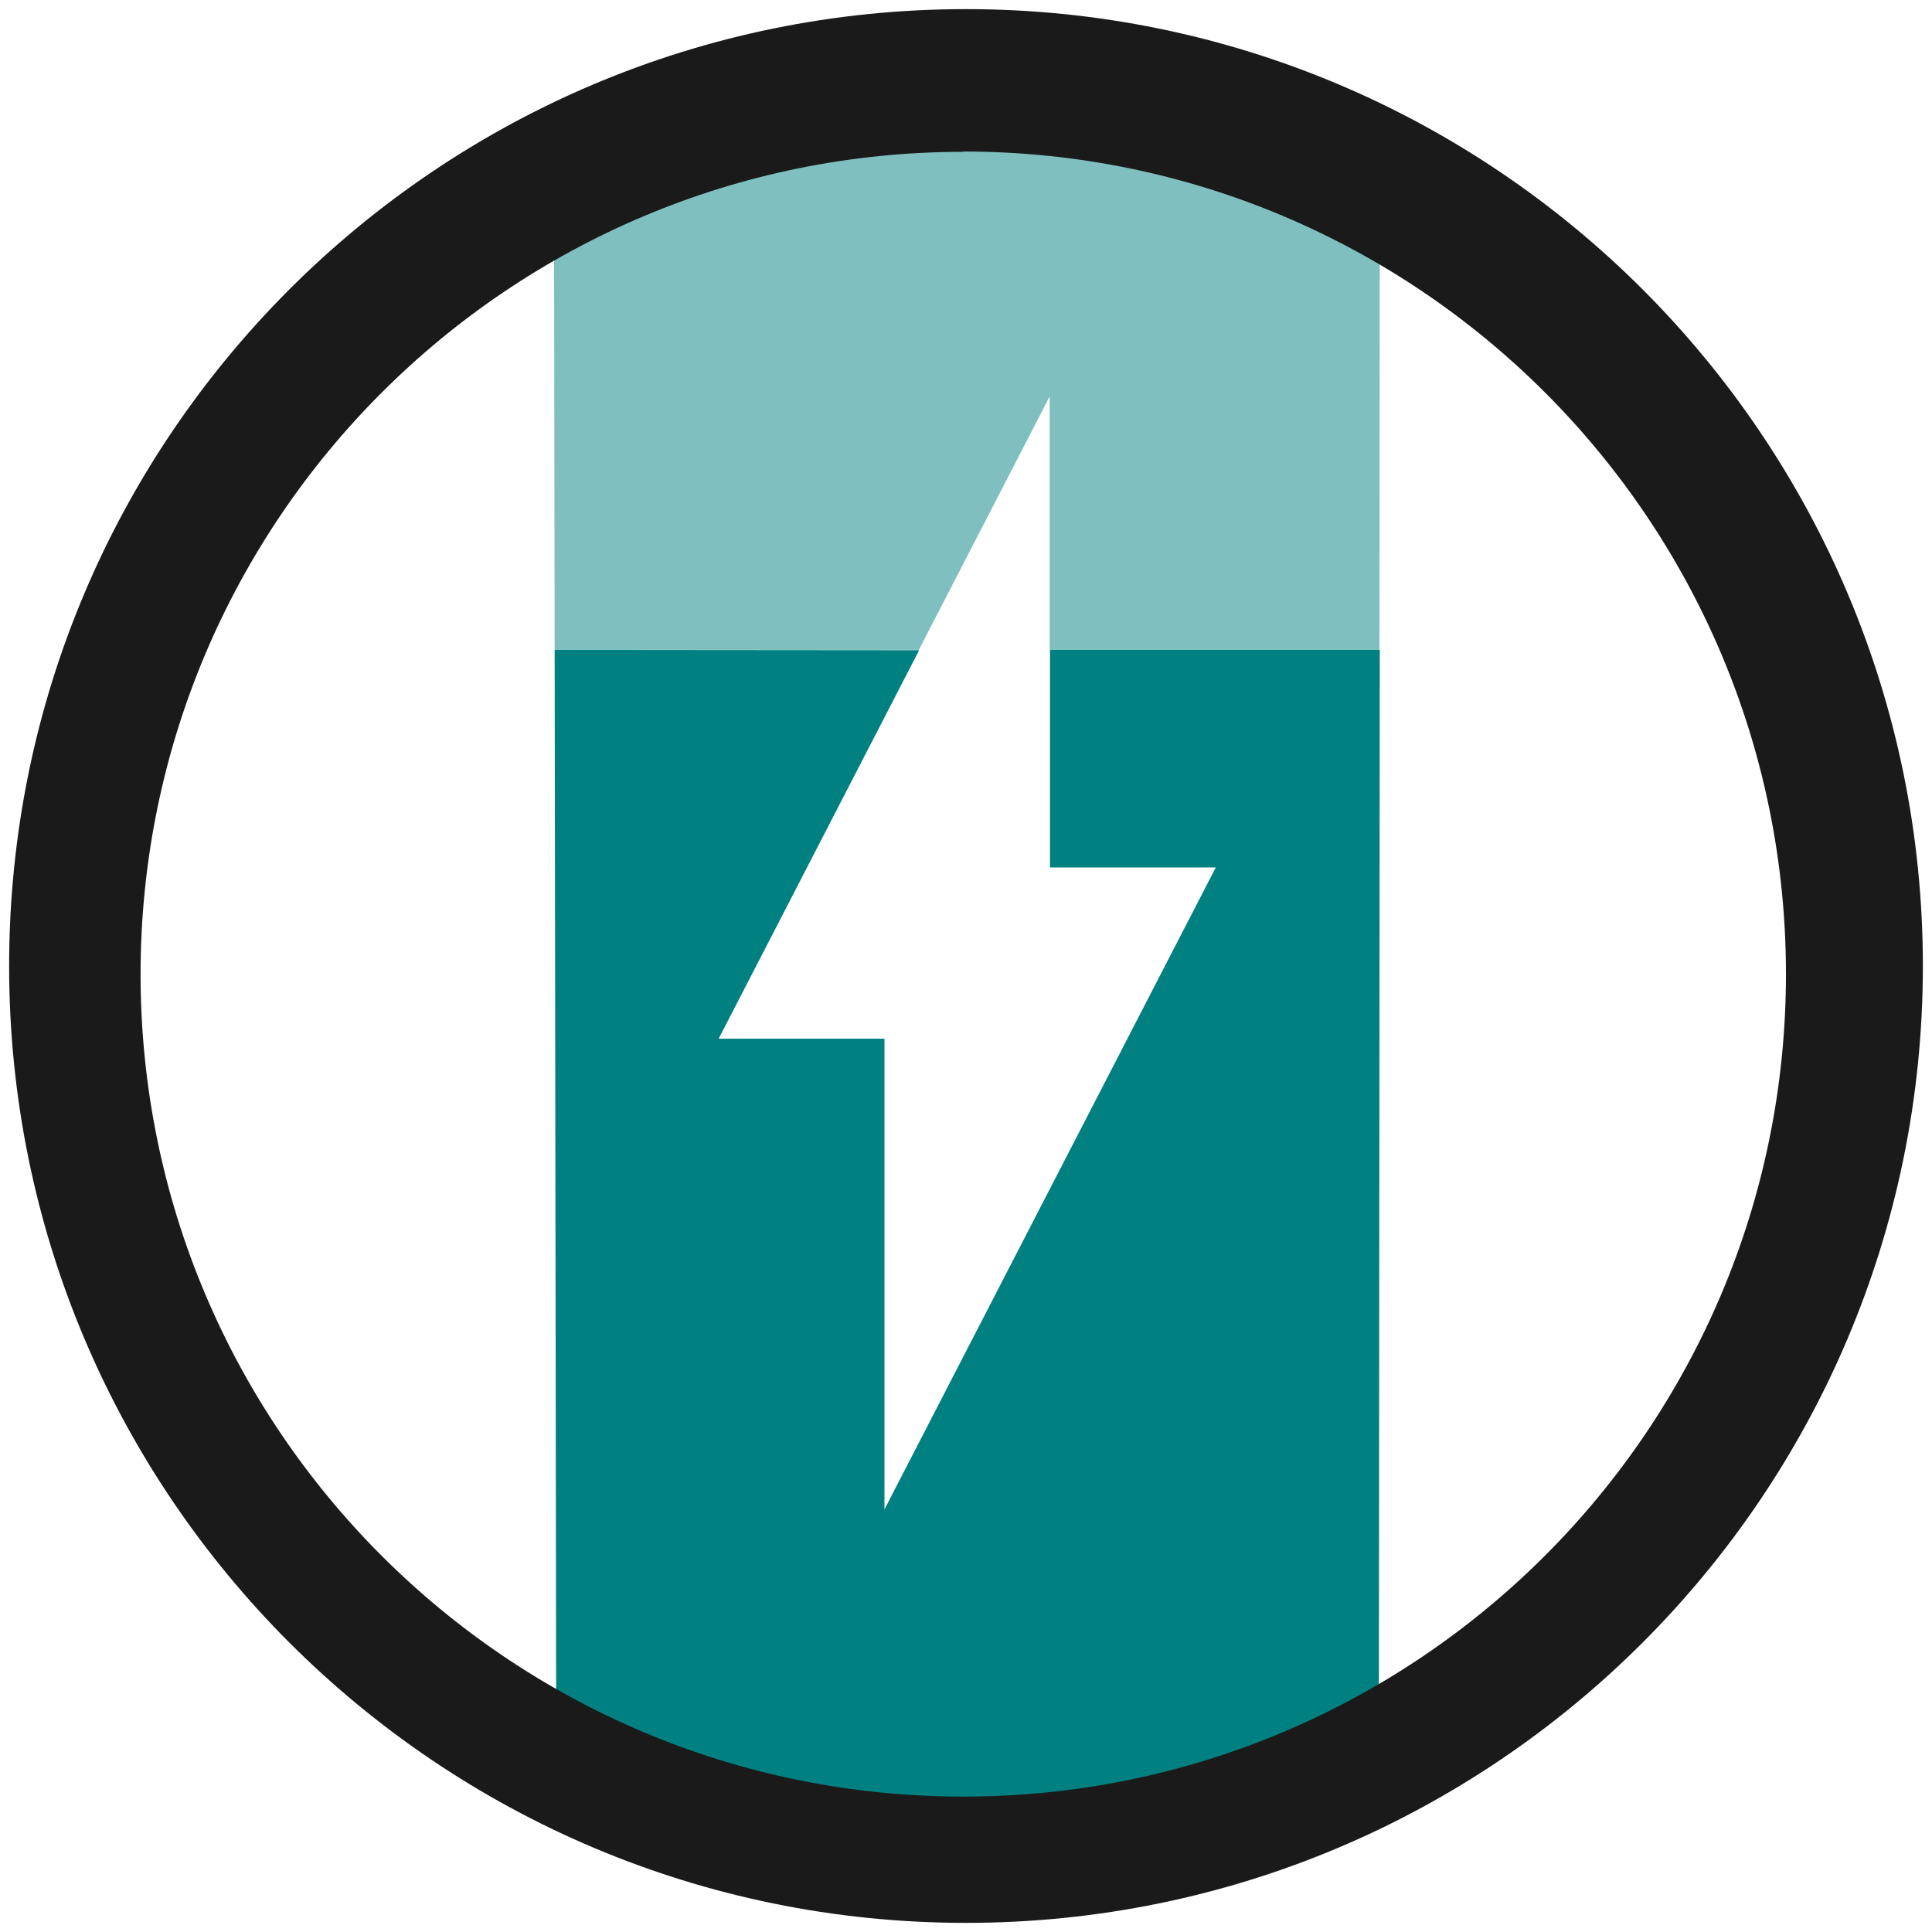
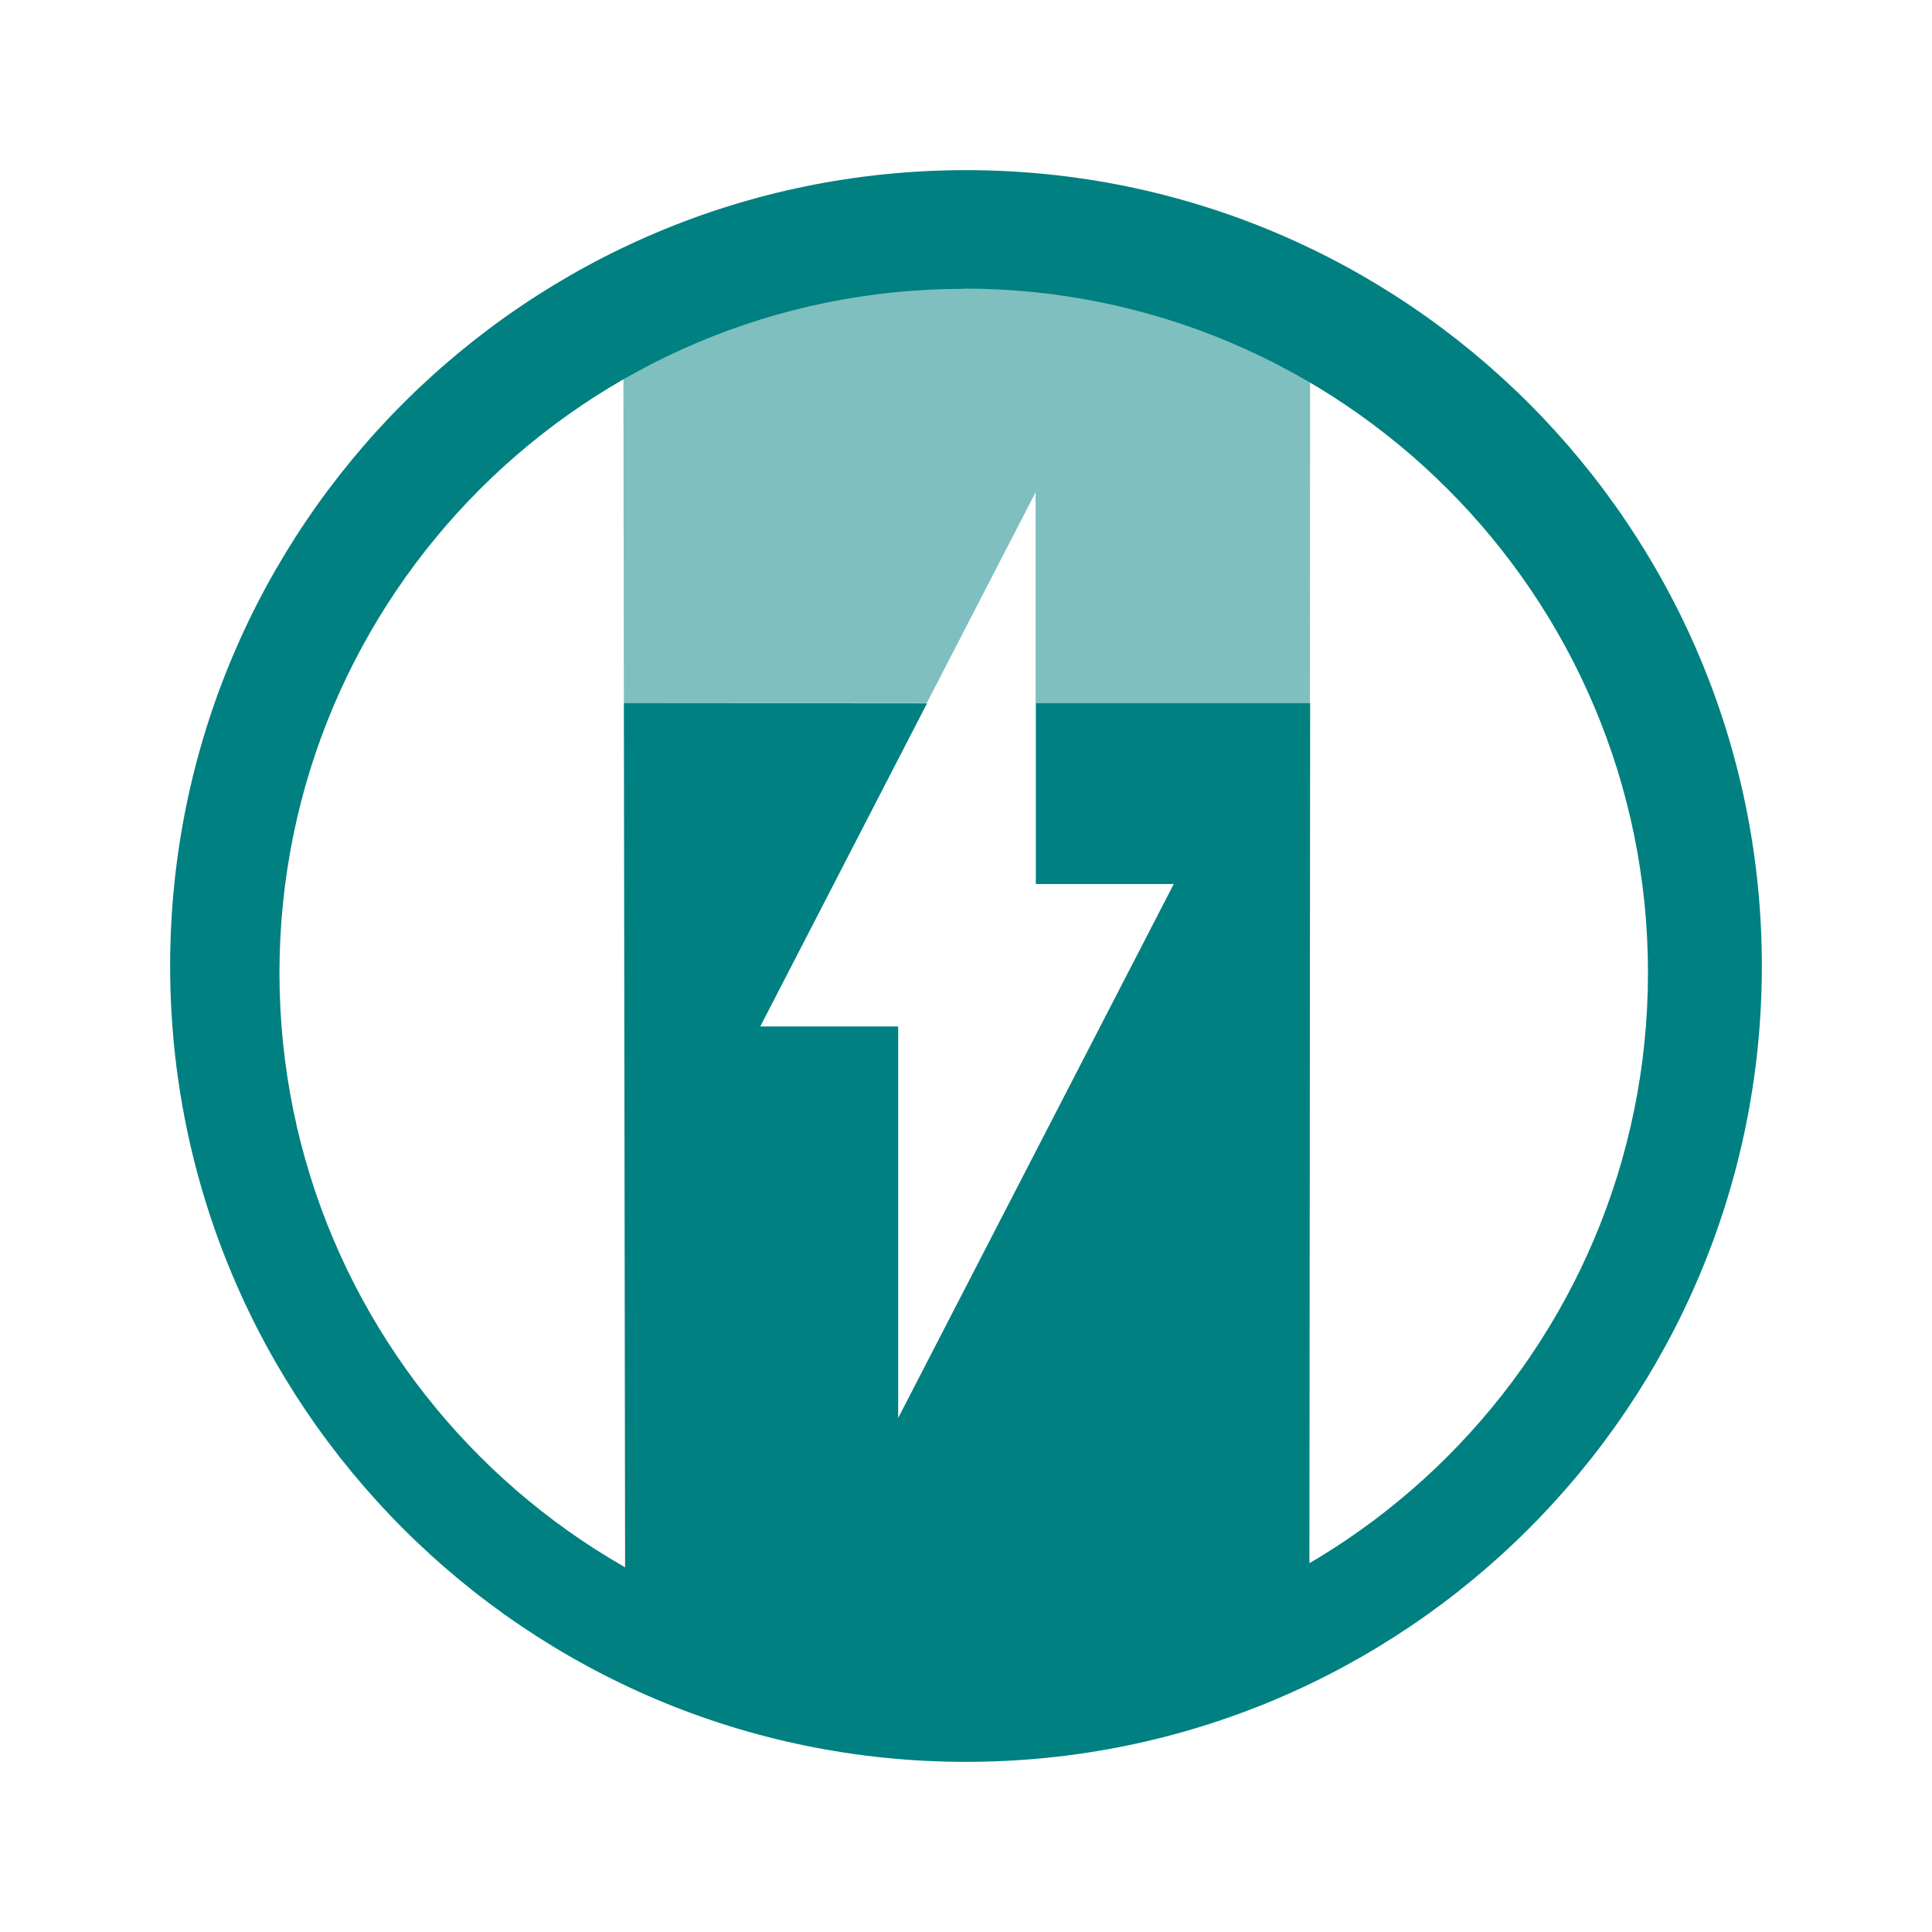
<svg xmlns="http://www.w3.org/2000/svg" width="24" height="24" viewBox="0 0 6.35 6.35" version="1.1" id="svg829">
  <defs id="defs823" />
  <g id="layer1" transform="translate(0,-290.65)">
-     <g id="g825">
+     <g id="g825" transform="matrix(0.8317243,0,0,0.8317243,0.5342755,49.44362)">
      <path id="path836" d="m 1.823,292.786 0.005,3.516 c 0.905,0.653 1.944,0.455 2.704,-0.01 l 0.003,-3.506 h -1.084 v 0.715 h 0.545 l -1.089,2.11 v -1.547 h -0.545 l 0.659,-1.277 z" style="opacity:1;fill:#008080;fill-opacity:1;stroke-width:0.071" />
      <path id="path859" d="m 1.823,292.786 h 1.197 l 0.43,-0.833 v 0.833 h 1.084 l 0.001,-1.385 c -0.427,-0.218 -0.867,-0.345 -1.319,-0.355 -0.452,-0.01 -0.917,0.097 -1.395,0.349 z" style="opacity:0.5;fill:#008080;fill-opacity:1;stroke-width:0.071" />
-       <path id="path824" d="m 3.175,290.68 a 3.145,3.145 0 0 0 -3.145,3.145 3.145,3.145 0 0 0 3.145,3.145 3.145,3.145 0 0 0 3.145,-3.145 3.145,3.145 0 0 0 -3.145,-3.145 z m -0.009,0.468 A 2.704,2.704 0 0 1 5.87,293.852 2.704,2.704 0 0 1 3.166,296.555 2.704,2.704 0 0 1 0.462,293.852 2.704,2.704 0 0 1 3.166,291.149 Z" style="fill:#1a1a1a;fill-opacity:1;stroke-width:0.069" />
+       <path id="path824" d="m 3.175,290.68 a 3.145,3.145 0 0 0 -3.145,3.145 3.145,3.145 0 0 0 3.145,3.145 3.145,3.145 0 0 0 3.145,-3.145 3.145,3.145 0 0 0 -3.145,-3.145 z m -0.009,0.468 A 2.704,2.704 0 0 1 5.87,293.852 2.704,2.704 0 0 1 3.166,296.555 2.704,2.704 0 0 1 0.462,293.852 2.704,2.704 0 0 1 3.166,291.149 Z" style="fill:#008080;fill-opacity:1;stroke-width:0.069" />
    </g>
  </g>
</svg>
